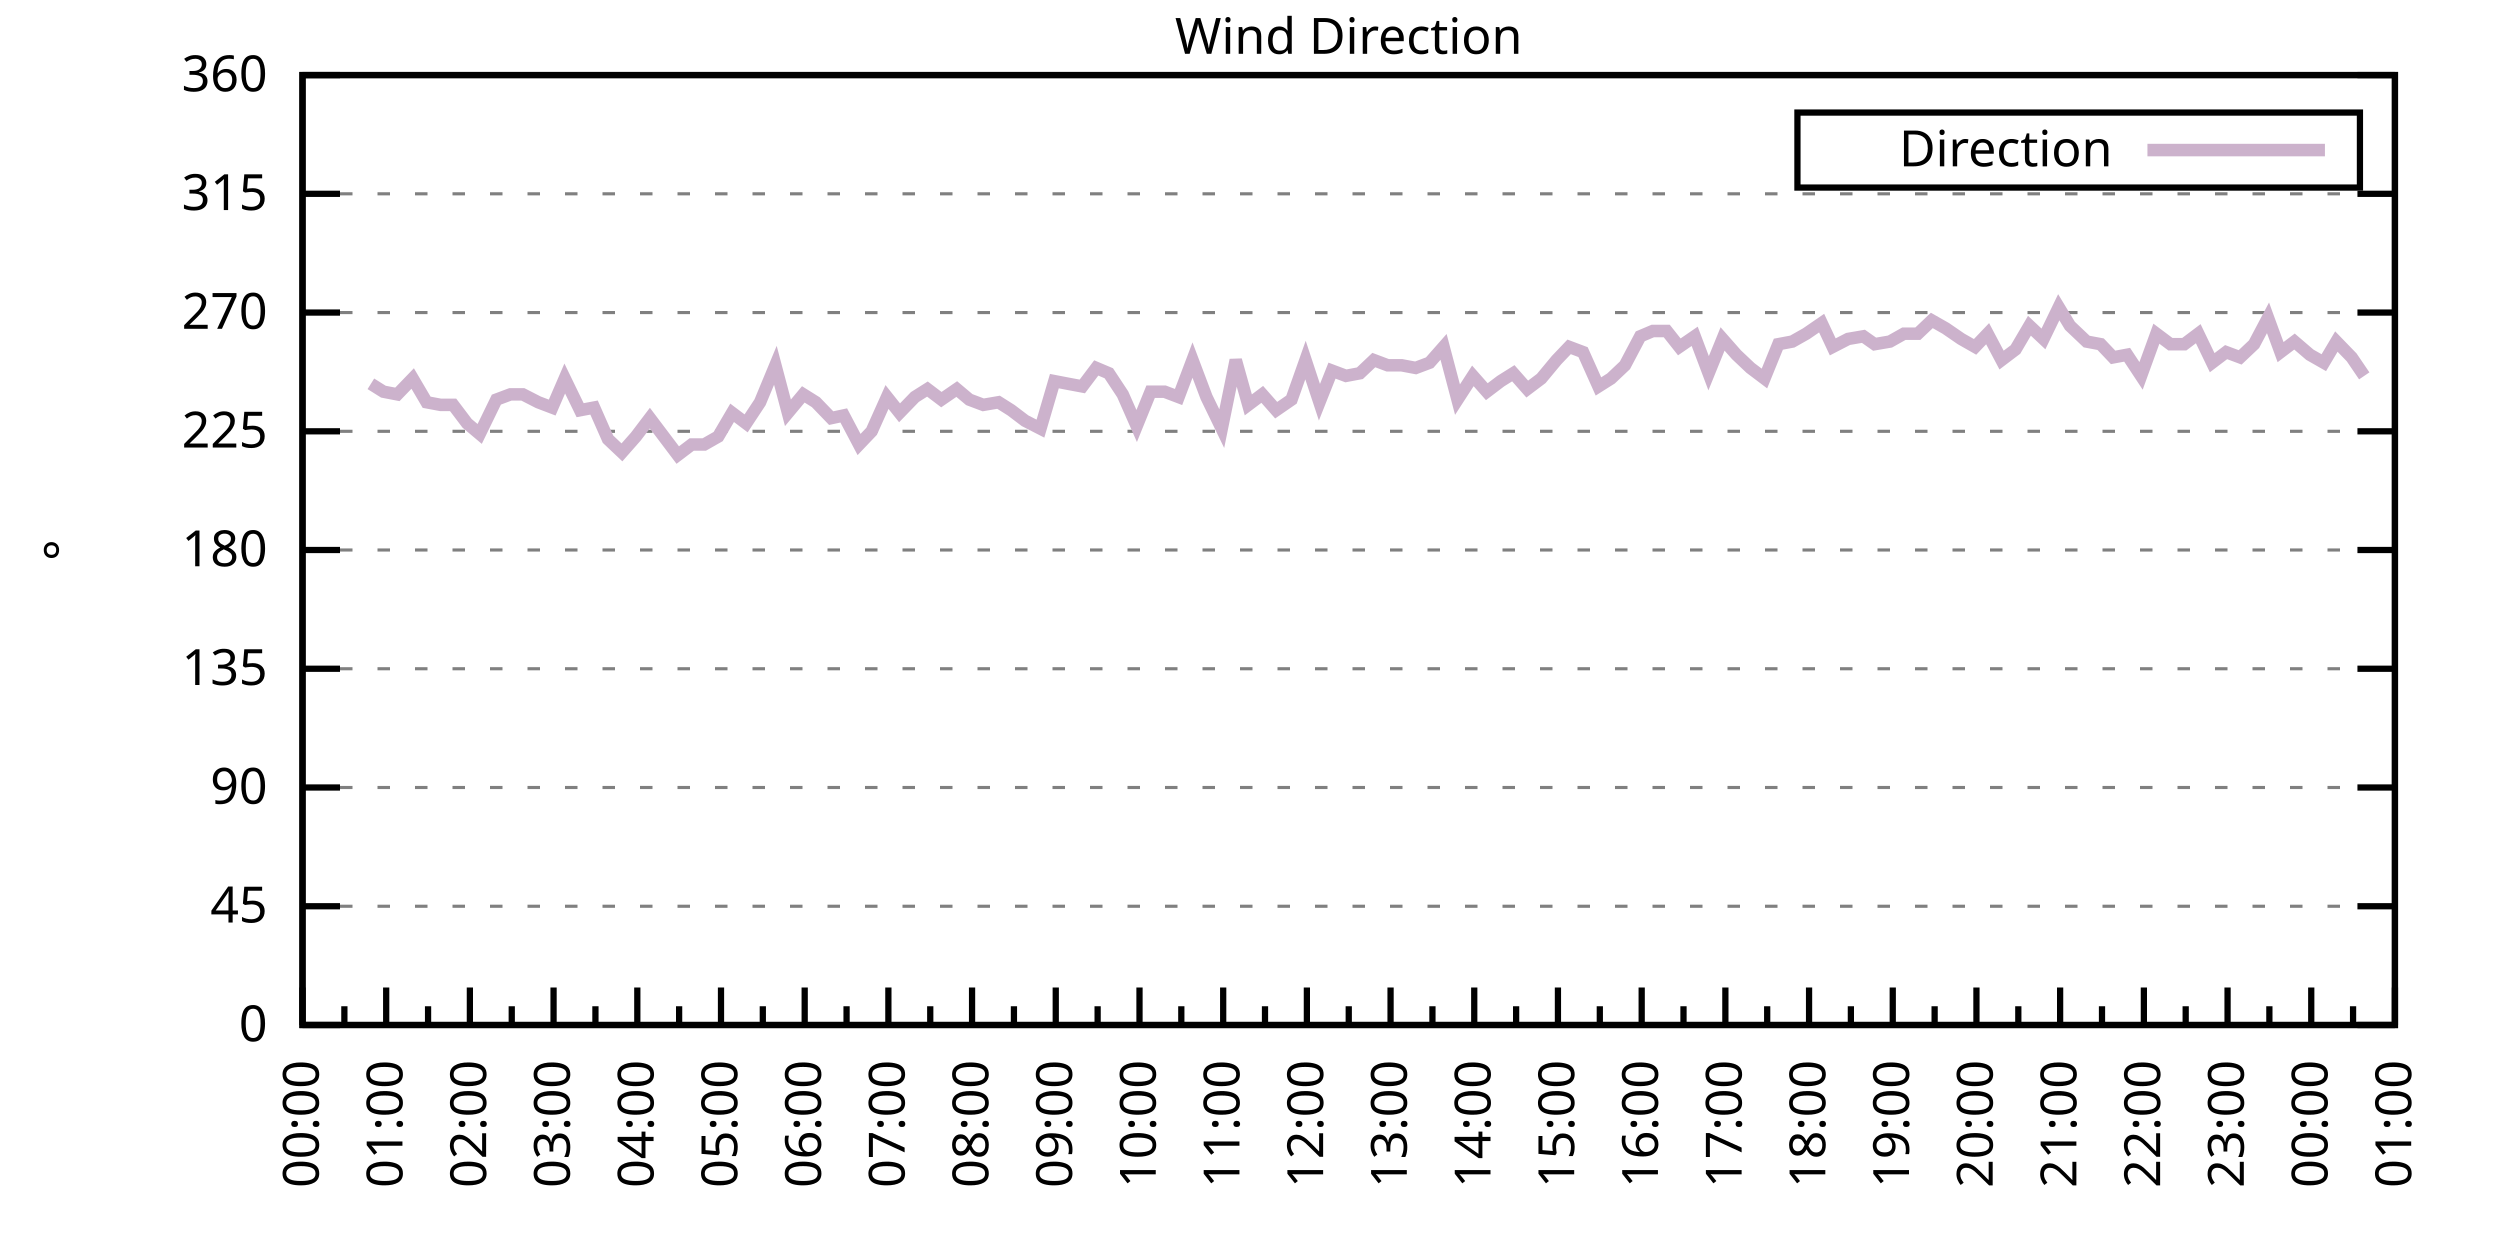
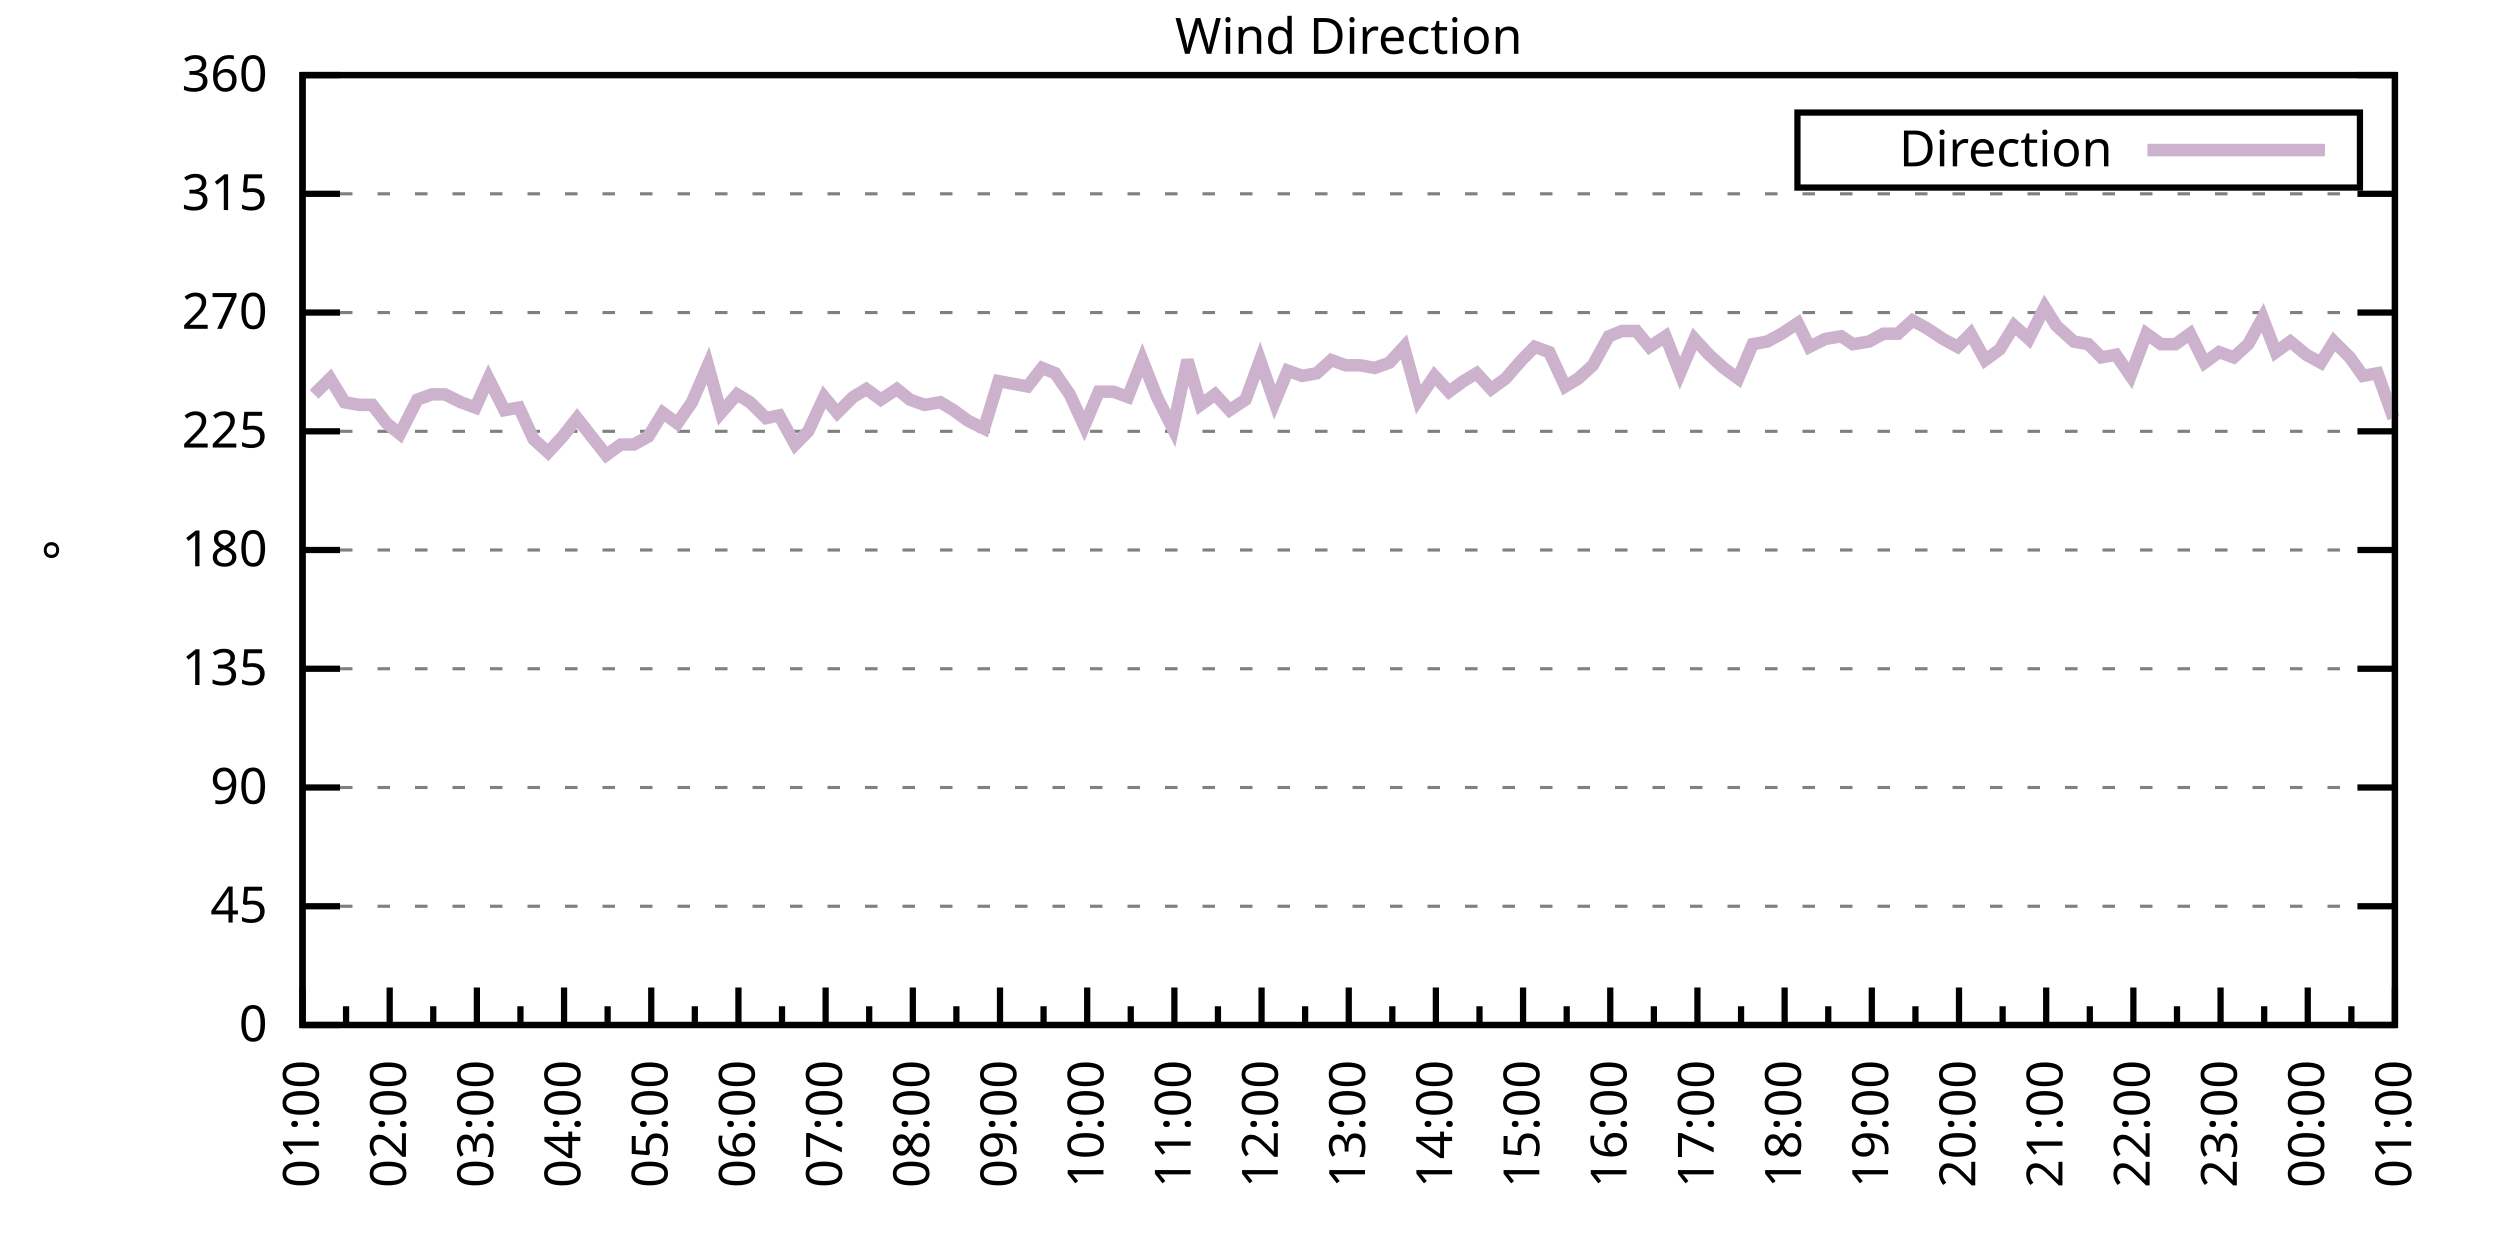
<svg xmlns="http://www.w3.org/2000/svg" xmlns:xlink="http://www.w3.org/1999/xlink" width="400" height="200" viewBox="0 0 400 200">
  <g id="gnuplot_canvas">
    <rect x="0" y="0" width="400" height="200" fill="none" />
    <defs>
      <circle id="gpDot" r="0.5" stroke-width="0.5" stroke="currentColor" />
      <path id="gpPt0" stroke-width="0.333" stroke="currentColor" d="M-1,0 h2 M0,-1 v2" />
      <path id="gpPt1" stroke-width="0.333" stroke="currentColor" d="M-1,-1 L1,1 M1,-1 L-1,1" />
      <path id="gpPt2" stroke-width="0.333" stroke="currentColor" d="M-1,0 L1,0 M0,-1 L0,1 M-1,-1 L1,1 M-1,1 L1,-1" />
      <rect id="gpPt3" stroke-width="0.333" stroke="currentColor" x="-1" y="-1" width="2" height="2" />
      <rect id="gpPt4" stroke-width="0.333" stroke="currentColor" fill="currentColor" x="-1" y="-1" width="2" height="2" />
      <circle id="gpPt5" stroke-width="0.333" stroke="currentColor" cx="0" cy="0" r="1" />
      <use xlink:href="#gpPt5" id="gpPt6" fill="currentColor" stroke="none" />
      <path id="gpPt7" stroke-width="0.333" stroke="currentColor" d="M0,-1.33 L-1.33,0.67 L1.33,0.67 z" />
      <use xlink:href="#gpPt7" id="gpPt8" fill="currentColor" stroke="none" />
      <use xlink:href="#gpPt7" id="gpPt9" stroke="currentColor" transform="rotate(180)" />
      <use xlink:href="#gpPt9" id="gpPt10" fill="currentColor" stroke="none" />
      <use xlink:href="#gpPt3" id="gpPt11" stroke="currentColor" transform="rotate(45)" />
      <use xlink:href="#gpPt11" id="gpPt12" fill="currentColor" stroke="none" />
      <path id="gpPt13" stroke-width="0.333" stroke="currentColor" d="M0,1.330 L1.265,0.411 L0.782,-1.067 L-0.782,-1.076 L-1.265,0.411 z" />
      <use xlink:href="#gpPt13" id="gpPt14" fill="currentColor" stroke="none" />
      <filter id="textbox" filterUnits="objectBoundingBox" x="0" y="0" height="1" width="1">
        <feFlood flood-color="white" flood-opacity="1" result="bgnd" />
        <feComposite in="SourceGraphic" in2="bgnd" operator="atop" />
      </filter>
      <filter id="greybox" filterUnits="objectBoundingBox" x="0" y="0" height="1" width="1">
        <feFlood flood-color="lightgrey" flood-opacity="1" result="grey" />
        <feComposite in="SourceGraphic" in2="grey" operator="atop" />
      </filter>
    </defs>
    <g fill="none" color="white" stroke="currentColor" stroke-width="1.00" stroke-linecap="butt" stroke-linejoin="miter">
</g>
    <g fill="none" color="black" stroke="currentColor" stroke-width="1.00" stroke-linecap="butt" stroke-linejoin="miter">
      <g stroke="none" shape-rendering="crispEdges">
        <polygon fill="rgb(255, 255, 255)" points="48.40,164.00 383.18,164.00 383.18,12.02 48.40,12.02 " />
      </g>
    </g>
    <g fill="none" color="black" stroke="currentColor" stroke-width="1.00" stroke-linecap="butt" stroke-linejoin="miter">
</g>
    <g fill="none" color="black" stroke="black" stroke-width="0.50" stroke-linecap="butt" stroke-linejoin="miter">
</g>
    <g fill="none" color="gray" stroke="currentColor" stroke-width="0.50" stroke-linecap="butt" stroke-linejoin="miter">
      <path stroke="gray" stroke-dasharray="2,4" class="gridline" d="M48.40,164.00 L383.19,164.00  " />
    </g>
    <g fill="none" color="gray" stroke="gray" stroke-width="1.00" stroke-linecap="butt" stroke-linejoin="miter">
</g>
    <g fill="none" color="black" stroke="currentColor" stroke-width="1.00" stroke-linecap="butt" stroke-linejoin="miter">
      <path stroke="black" d="M48.40,164.00 L54.40,164.00 M383.19,164.00 L377.19,164.00  " />
      <g transform="translate(42.80,166.60)" stroke="none" fill="black" font-family="Sans" font-size="8.00" text-anchor="end">
        <text>
          <tspan font-family="Sans"> 0</tspan>
        </text>
      </g>
    </g>
    <g fill="none" color="black" stroke="currentColor" stroke-width="1.00" stroke-linecap="butt" stroke-linejoin="miter">
</g>
    <g fill="none" color="black" stroke="black" stroke-width="0.50" stroke-linecap="butt" stroke-linejoin="miter">
</g>
    <g fill="none" color="gray" stroke="currentColor" stroke-width="0.50" stroke-linecap="butt" stroke-linejoin="miter">
      <path stroke="gray" stroke-dasharray="2,4" class="gridline" d="M48.40,145.00 L383.19,145.00  " />
    </g>
    <g fill="none" color="gray" stroke="gray" stroke-width="1.00" stroke-linecap="butt" stroke-linejoin="miter">
</g>
    <g fill="none" color="black" stroke="currentColor" stroke-width="1.00" stroke-linecap="butt" stroke-linejoin="miter">
      <path stroke="black" d="M48.40,145.00 L54.40,145.00 M383.19,145.00 L377.19,145.00  " />
      <g transform="translate(42.80,147.60)" stroke="none" fill="black" font-family="Sans" font-size="8.00" text-anchor="end">
        <text>
          <tspan font-family="Sans"> 45</tspan>
        </text>
      </g>
    </g>
    <g fill="none" color="black" stroke="currentColor" stroke-width="1.00" stroke-linecap="butt" stroke-linejoin="miter">
</g>
    <g fill="none" color="black" stroke="black" stroke-width="0.50" stroke-linecap="butt" stroke-linejoin="miter">
</g>
    <g fill="none" color="gray" stroke="currentColor" stroke-width="0.50" stroke-linecap="butt" stroke-linejoin="miter">
      <path stroke="gray" stroke-dasharray="2,4" class="gridline" d="M48.40,126.00 L383.19,126.00  " />
    </g>
    <g fill="none" color="gray" stroke="gray" stroke-width="1.00" stroke-linecap="butt" stroke-linejoin="miter">
</g>
    <g fill="none" color="black" stroke="currentColor" stroke-width="1.00" stroke-linecap="butt" stroke-linejoin="miter">
      <path stroke="black" d="M48.40,126.00 L54.40,126.00 M383.19,126.00 L377.19,126.00  " />
      <g transform="translate(42.80,128.60)" stroke="none" fill="black" font-family="Sans" font-size="8.00" text-anchor="end">
        <text>
          <tspan font-family="Sans"> 90</tspan>
        </text>
      </g>
    </g>
    <g fill="none" color="black" stroke="currentColor" stroke-width="1.00" stroke-linecap="butt" stroke-linejoin="miter">
</g>
    <g fill="none" color="black" stroke="black" stroke-width="0.50" stroke-linecap="butt" stroke-linejoin="miter">
</g>
    <g fill="none" color="gray" stroke="currentColor" stroke-width="0.50" stroke-linecap="butt" stroke-linejoin="miter">
      <path stroke="gray" stroke-dasharray="2,4" class="gridline" d="M48.40,107.00 L383.19,107.00  " />
    </g>
    <g fill="none" color="gray" stroke="gray" stroke-width="1.00" stroke-linecap="butt" stroke-linejoin="miter">
</g>
    <g fill="none" color="black" stroke="currentColor" stroke-width="1.00" stroke-linecap="butt" stroke-linejoin="miter">
      <path stroke="black" d="M48.40,107.00 L54.40,107.00 M383.19,107.00 L377.19,107.00  " />
      <g transform="translate(42.80,109.60)" stroke="none" fill="black" font-family="Sans" font-size="8.00" text-anchor="end">
        <text>
          <tspan font-family="Sans"> 135</tspan>
        </text>
      </g>
    </g>
    <g fill="none" color="black" stroke="currentColor" stroke-width="1.00" stroke-linecap="butt" stroke-linejoin="miter">
</g>
    <g fill="none" color="black" stroke="black" stroke-width="0.50" stroke-linecap="butt" stroke-linejoin="miter">
</g>
    <g fill="none" color="gray" stroke="currentColor" stroke-width="0.50" stroke-linecap="butt" stroke-linejoin="miter">
      <path stroke="gray" stroke-dasharray="2,4" class="gridline" d="M48.40,88.00 L383.19,88.00  " />
    </g>
    <g fill="none" color="gray" stroke="gray" stroke-width="1.00" stroke-linecap="butt" stroke-linejoin="miter">
</g>
    <g fill="none" color="black" stroke="currentColor" stroke-width="1.00" stroke-linecap="butt" stroke-linejoin="miter">
      <path stroke="black" d="M48.40,88.00 L54.40,88.00 M383.19,88.00 L377.19,88.00  " />
      <g transform="translate(42.80,90.60)" stroke="none" fill="black" font-family="Sans" font-size="8.00" text-anchor="end">
        <text>
          <tspan font-family="Sans"> 180</tspan>
        </text>
      </g>
    </g>
    <g fill="none" color="black" stroke="currentColor" stroke-width="1.00" stroke-linecap="butt" stroke-linejoin="miter">
</g>
    <g fill="none" color="black" stroke="black" stroke-width="0.50" stroke-linecap="butt" stroke-linejoin="miter">
</g>
    <g fill="none" color="gray" stroke="currentColor" stroke-width="0.50" stroke-linecap="butt" stroke-linejoin="miter">
      <path stroke="gray" stroke-dasharray="2,4" class="gridline" d="M48.40,69.01 L383.19,69.01  " />
    </g>
    <g fill="none" color="gray" stroke="gray" stroke-width="1.00" stroke-linecap="butt" stroke-linejoin="miter">
</g>
    <g fill="none" color="black" stroke="currentColor" stroke-width="1.00" stroke-linecap="butt" stroke-linejoin="miter">
      <path stroke="black" d="M48.40,69.01 L54.40,69.01 M383.19,69.01 L377.19,69.01  " />
      <g transform="translate(42.80,71.61)" stroke="none" fill="black" font-family="Sans" font-size="8.00" text-anchor="end">
        <text>
          <tspan font-family="Sans"> 225</tspan>
        </text>
      </g>
    </g>
    <g fill="none" color="black" stroke="currentColor" stroke-width="1.00" stroke-linecap="butt" stroke-linejoin="miter">
</g>
    <g fill="none" color="black" stroke="black" stroke-width="0.50" stroke-linecap="butt" stroke-linejoin="miter">
</g>
    <g fill="none" color="gray" stroke="currentColor" stroke-width="0.50" stroke-linecap="butt" stroke-linejoin="miter">
      <path stroke="gray" stroke-dasharray="2,4" class="gridline" d="M48.40,50.01 L383.19,50.01  " />
    </g>
    <g fill="none" color="gray" stroke="gray" stroke-width="1.00" stroke-linecap="butt" stroke-linejoin="miter">
</g>
    <g fill="none" color="black" stroke="currentColor" stroke-width="1.00" stroke-linecap="butt" stroke-linejoin="miter">
      <path stroke="black" d="M48.40,50.01 L54.40,50.01 M383.19,50.01 L377.19,50.01  " />
      <g transform="translate(42.80,52.61)" stroke="none" fill="black" font-family="Sans" font-size="8.00" text-anchor="end">
        <text>
          <tspan font-family="Sans"> 270</tspan>
        </text>
      </g>
    </g>
    <g fill="none" color="black" stroke="currentColor" stroke-width="1.00" stroke-linecap="butt" stroke-linejoin="miter">
</g>
    <g fill="none" color="black" stroke="black" stroke-width="0.50" stroke-linecap="butt" stroke-linejoin="miter">
</g>
    <g fill="none" color="gray" stroke="currentColor" stroke-width="0.50" stroke-linecap="butt" stroke-linejoin="miter">
      <path stroke="gray" stroke-dasharray="2,4" class="gridline" d="M48.40,31.01 L383.19,31.01  " />
    </g>
    <g fill="none" color="gray" stroke="gray" stroke-width="1.00" stroke-linecap="butt" stroke-linejoin="miter">
</g>
    <g fill="none" color="black" stroke="currentColor" stroke-width="1.00" stroke-linecap="butt" stroke-linejoin="miter">
      <path stroke="black" d="M48.40,31.01 L54.40,31.01 M383.19,31.01 L377.19,31.01  " />
      <g transform="translate(42.80,33.61)" stroke="none" fill="black" font-family="Sans" font-size="8.00" text-anchor="end">
        <text>
          <tspan font-family="Sans"> 315</tspan>
        </text>
      </g>
    </g>
    <g fill="none" color="black" stroke="currentColor" stroke-width="1.00" stroke-linecap="butt" stroke-linejoin="miter">
</g>
    <g fill="none" color="black" stroke="black" stroke-width="0.50" stroke-linecap="butt" stroke-linejoin="miter">
</g>
    <g fill="none" color="gray" stroke="currentColor" stroke-width="0.50" stroke-linecap="butt" stroke-linejoin="miter">
      <path stroke="gray" stroke-dasharray="2,4" class="gridline" d="M48.40,12.01 L383.19,12.01  " />
    </g>
    <g fill="none" color="gray" stroke="gray" stroke-width="1.00" stroke-linecap="butt" stroke-linejoin="miter">
</g>
    <g fill="none" color="black" stroke="currentColor" stroke-width="1.00" stroke-linecap="butt" stroke-linejoin="miter">
      <path stroke="black" d="M48.40,12.01 L54.40,12.01 M383.19,12.01 L377.19,12.01  " />
      <g transform="translate(42.80,14.61)" stroke="none" fill="black" font-family="Sans" font-size="8.00" text-anchor="end">
        <text>
          <tspan font-family="Sans"> 360</tspan>
        </text>
      </g>
    </g>
    <g fill="none" color="black" stroke="currentColor" stroke-width="1.00" stroke-linecap="butt" stroke-linejoin="miter">
      <path stroke="black" d="M48.40,164.00 L48.40,158.00  " />
      <g transform="translate(51.00,169.60) rotate(270)" stroke="none" fill="black" font-family="Sans" font-size="8.00" text-anchor="end">
        <text>
+           <tspan font-family="Sans">01:00</tspan>
+         </text>
+       </g>
+     </g>
+     <g fill="none" color="black" stroke="currentColor" stroke-width="1.00" stroke-linecap="butt" stroke-linejoin="miter">
+       <path stroke="black" d="M55.37,164.00 L55.37,161.00 M62.35,164.00 L62.35,158.00  " />
+       <g transform="translate(64.95,169.60) rotate(270)" stroke="none" fill="black" font-family="Sans" font-size="8.00" text-anchor="end">
+         <text>
+           <tspan font-family="Sans">02:00</tspan>
+         </text>
+       </g>
+     </g>
+     <g fill="none" color="black" stroke="currentColor" stroke-width="1.00" stroke-linecap="butt" stroke-linejoin="miter">
+       <path stroke="black" d="M69.32,164.00 L69.32,161.00 M76.30,164.00 L76.30,158.00  " />
+       <g transform="translate(78.90,169.60) rotate(270)" stroke="none" fill="black" font-family="Sans" font-size="8.00" text-anchor="end">
+         <text>
+           <tspan font-family="Sans">03:00</tspan>
+         </text>
+       </g>
+     </g>
+     <g fill="none" color="black" stroke="currentColor" stroke-width="1.00" stroke-linecap="butt" stroke-linejoin="miter">
+       <path stroke="black" d="M83.27,164.00 L83.27,161.00 M90.25,164.00 L90.25,158.00  " />
+       <g transform="translate(92.85,169.60) rotate(270)" stroke="none" fill="black" font-family="Sans" font-size="8.00" text-anchor="end">
+         <text>
+           <tspan font-family="Sans">04:00</tspan>
+         </text>
+       </g>
+     </g>
+     <g fill="none" color="black" stroke="currentColor" stroke-width="1.00" stroke-linecap="butt" stroke-linejoin="miter">
+       <path stroke="black" d="M97.22,164.00 L97.22,161.00 M104.20,164.00 L104.20,158.00  " />
+       <g transform="translate(106.80,169.60) rotate(270)" stroke="none" fill="black" font-family="Sans" font-size="8.00" text-anchor="end">
+         <text>
+           <tspan font-family="Sans">05:00</tspan>
+         </text>
+       </g>
+     </g>
+     <g fill="none" color="black" stroke="currentColor" stroke-width="1.00" stroke-linecap="butt" stroke-linejoin="miter">
+       <path stroke="black" d="M111.17,164.00 L111.17,161.00 M118.15,164.00 L118.15,158.00  " />
+       <g transform="translate(120.75,169.60) rotate(270)" stroke="none" fill="black" font-family="Sans" font-size="8.00" text-anchor="end">
+         <text>
+           <tspan font-family="Sans">06:00</tspan>
+         </text>
+       </g>
+     </g>
+     <g fill="none" color="black" stroke="currentColor" stroke-width="1.00" stroke-linecap="butt" stroke-linejoin="miter">
+       <path stroke="black" d="M125.12,164.00 L125.12,161.00 M132.10,164.00 L132.10,158.00  " />
+       <g transform="translate(134.70,169.60) rotate(270)" stroke="none" fill="black" font-family="Sans" font-size="8.00" text-anchor="end">
+         <text>
+           <tspan font-family="Sans">07:00</tspan>
+         </text>
+       </g>
+     </g>
+     <g fill="none" color="black" stroke="currentColor" stroke-width="1.00" stroke-linecap="butt" stroke-linejoin="miter">
+       <path stroke="black" d="M139.07,164.00 L139.07,161.00 M146.05,164.00 L146.05,158.00  " />
+       <g transform="translate(148.65,169.60) rotate(270)" stroke="none" fill="black" font-family="Sans" font-size="8.00" text-anchor="end">
+         <text>
+           <tspan font-family="Sans">08:00</tspan>
+         </text>
+       </g>
+     </g>
+     <g fill="none" color="black" stroke="currentColor" stroke-width="1.00" stroke-linecap="butt" stroke-linejoin="miter">
+       <path stroke="black" d="M153.02,164.00 L153.02,161.00 M160.00,164.00 L160.00,158.00  " />
+       <g transform="translate(162.60,169.60) rotate(270)" stroke="none" fill="black" font-family="Sans" font-size="8.00" text-anchor="end">
+         <text>
+           <tspan font-family="Sans">09:00</tspan>
+         </text>
+       </g>
+     </g>
+     <g fill="none" color="black" stroke="currentColor" stroke-width="1.00" stroke-linecap="butt" stroke-linejoin="miter">
+       <path stroke="black" d="M166.97,164.00 L166.97,161.00 M173.95,164.00 L173.95,158.00  " />
+       <g transform="translate(176.55,169.60) rotate(270)" stroke="none" fill="black" font-family="Sans" font-size="8.00" text-anchor="end">
+         <text>
+           <tspan font-family="Sans">10:00</tspan>
+         </text>
+       </g>
+     </g>
+     <g fill="none" color="black" stroke="currentColor" stroke-width="1.00" stroke-linecap="butt" stroke-linejoin="miter">
+       <path stroke="black" d="M180.92,164.00 L180.92,161.00 M187.90,164.00 L187.90,158.00  " />
+       <g transform="translate(190.50,169.60) rotate(270)" stroke="none" fill="black" font-family="Sans" font-size="8.00" text-anchor="end">
+         <text>
+           <tspan font-family="Sans">11:00</tspan>
+         </text>
+       </g>
+     </g>
+     <g fill="none" color="black" stroke="currentColor" stroke-width="1.00" stroke-linecap="butt" stroke-linejoin="miter">
+       <path stroke="black" d="M194.87,164.00 L194.87,161.00 M201.85,164.00 L201.85,158.00  " />
+       <g transform="translate(204.45,169.60) rotate(270)" stroke="none" fill="black" font-family="Sans" font-size="8.00" text-anchor="end">
+         <text>
+           <tspan font-family="Sans">12:00</tspan>
+         </text>
+       </g>
+     </g>
+     <g fill="none" color="black" stroke="currentColor" stroke-width="1.00" stroke-linecap="butt" stroke-linejoin="miter">
+       <path stroke="black" d="M208.82,164.00 L208.82,161.00 M215.80,164.00 L215.80,158.00  " />
+       <g transform="translate(218.40,169.60) rotate(270)" stroke="none" fill="black" font-family="Sans" font-size="8.00" text-anchor="end">
+         <text>
+           <tspan font-family="Sans">13:00</tspan>
+         </text>
+       </g>
+     </g>
+     <g fill="none" color="black" stroke="currentColor" stroke-width="1.00" stroke-linecap="butt" stroke-linejoin="miter">
+       <path stroke="black" d="M222.77,164.00 L222.77,161.00 M229.74,164.00 L229.74,158.00  " />
+       <g transform="translate(232.34,169.60) rotate(270)" stroke="none" fill="black" font-family="Sans" font-size="8.00" text-anchor="end">
+         <text>
+           <tspan font-family="Sans">14:00</tspan>
+         </text>
+       </g>
+     </g>
+     <g fill="none" color="black" stroke="currentColor" stroke-width="1.00" stroke-linecap="butt" stroke-linejoin="miter">
+       <path stroke="black" d="M236.72,164.00 L236.72,161.00 M243.69,164.00 L243.69,158.00  " />
+       <g transform="translate(246.29,169.60) rotate(270)" stroke="none" fill="black" font-family="Sans" font-size="8.00" text-anchor="end">
+         <text>
+           <tspan font-family="Sans">15:00</tspan>
+         </text>
+       </g>
+     </g>
+     <g fill="none" color="black" stroke="currentColor" stroke-width="1.00" stroke-linecap="butt" stroke-linejoin="miter">
+       <path stroke="black" d="M250.67,164.00 L250.67,161.00 M257.64,164.00 L257.64,158.00  " />
+       <g transform="translate(260.24,169.60) rotate(270)" stroke="none" fill="black" font-family="Sans" font-size="8.00" text-anchor="end">
+         <text>
+           <tspan font-family="Sans">16:00</tspan>
+         </text>
+       </g>
+     </g>
+     <g fill="none" color="black" stroke="currentColor" stroke-width="1.00" stroke-linecap="butt" stroke-linejoin="miter">
+       <path stroke="black" d="M264.62,164.00 L264.62,161.00 M271.59,164.00 L271.59,158.00  " />
+       <g transform="translate(274.19,169.60) rotate(270)" stroke="none" fill="black" font-family="Sans" font-size="8.00" text-anchor="end">
+         <text>
+           <tspan font-family="Sans">17:00</tspan>
+         </text>
+       </g>
+     </g>
+     <g fill="none" color="black" stroke="currentColor" stroke-width="1.00" stroke-linecap="butt" stroke-linejoin="miter">
+       <path stroke="black" d="M278.57,164.00 L278.57,161.00 M285.54,164.00 L285.54,158.00  " />
+       <g transform="translate(288.14,169.60) rotate(270)" stroke="none" fill="black" font-family="Sans" font-size="8.00" text-anchor="end">
+         <text>
+           <tspan font-family="Sans">18:00</tspan>
+         </text>
+       </g>
+     </g>
+     <g fill="none" color="black" stroke="currentColor" stroke-width="1.00" stroke-linecap="butt" stroke-linejoin="miter">
+       <path stroke="black" d="M292.52,164.00 L292.52,161.00 M299.49,164.00 L299.49,158.00  " />
+       <g transform="translate(302.09,169.60) rotate(270)" stroke="none" fill="black" font-family="Sans" font-size="8.00" text-anchor="end">
+         <text>
+           <tspan font-family="Sans">19:00</tspan>
+         </text>
+       </g>
+     </g>
+     <g fill="none" color="black" stroke="currentColor" stroke-width="1.00" stroke-linecap="butt" stroke-linejoin="miter">
+       <path stroke="black" d="M306.47,164.00 L306.47,161.00 M313.44,164.00 L313.44,158.00  " />
+       <g transform="translate(316.04,169.60) rotate(270)" stroke="none" fill="black" font-family="Sans" font-size="8.00" text-anchor="end">
+         <text>
+           <tspan font-family="Sans">20:00</tspan>
+         </text>
+       </g>
+     </g>
+     <g fill="none" color="black" stroke="currentColor" stroke-width="1.00" stroke-linecap="butt" stroke-linejoin="miter">
+       <path stroke="black" d="M320.42,164.00 L320.42,161.00 M327.39,164.00 L327.39,158.00  " />
+       <g transform="translate(329.99,169.60) rotate(270)" stroke="none" fill="black" font-family="Sans" font-size="8.00" text-anchor="end">
+         <text>
+           <tspan font-family="Sans">21:00</tspan>
+         </text>
+       </g>
+     </g>
+     <g fill="none" color="black" stroke="currentColor" stroke-width="1.00" stroke-linecap="butt" stroke-linejoin="miter">
+       <path stroke="black" d="M334.37,164.00 L334.37,161.00 M341.34,164.00 L341.34,158.00  " />
+       <g transform="translate(343.94,169.60) rotate(270)" stroke="none" fill="black" font-family="Sans" font-size="8.00" text-anchor="end">
+         <text>
+           <tspan font-family="Sans">22:00</tspan>
+         </text>
+       </g>
+     </g>
+     <g fill="none" color="black" stroke="currentColor" stroke-width="1.00" stroke-linecap="butt" stroke-linejoin="miter">
+       <path stroke="black" d="M348.32,164.00 L348.32,161.00 M355.29,164.00 L355.29,158.00  " />
+       <g transform="translate(357.89,169.60) rotate(270)" stroke="none" fill="black" font-family="Sans" font-size="8.00" text-anchor="end">
+         <text>
+           <tspan font-family="Sans">23:00</tspan>
+         </text>
+       </g>
+     </g>
+     <g fill="none" color="black" stroke="currentColor" stroke-width="1.00" stroke-linecap="butt" stroke-linejoin="miter">
+       <path stroke="black" d="M362.27,164.00 L362.27,161.00 M369.24,164.00 L369.24,158.00  " />
+       <g transform="translate(371.84,169.60) rotate(270)" stroke="none" fill="black" font-family="Sans" font-size="8.00" text-anchor="end">
+         <text>
          <tspan font-family="Sans">00:00</tspan>
        </text>
      </g>
    </g>
    <g fill="none" color="black" stroke="currentColor" stroke-width="1.00" stroke-linecap="butt" stroke-linejoin="miter">
-       <path stroke="black" d="M55.10,164.00 L55.10,161.00 M61.79,164.00 L61.79,158.00  " />
-       <g transform="translate(64.39,169.60) rotate(270)" stroke="none" fill="black" font-family="Sans" font-size="8.00" text-anchor="end">
-         <text>
-           <tspan font-family="Sans">01:00</tspan>
-         </text>
-       </g>
-     </g>
-     <g fill="none" color="black" stroke="currentColor" stroke-width="1.00" stroke-linecap="butt" stroke-linejoin="miter">
-       <path stroke="black" d="M68.49,164.00 L68.49,161.00 M75.18,164.00 L75.18,158.00  " />
-       <g transform="translate(77.78,169.60) rotate(270)" stroke="none" fill="black" font-family="Sans" font-size="8.00" text-anchor="end">
-         <text>
-           <tspan font-family="Sans">02:00</tspan>
-         </text>
-       </g>
-     </g>
-     <g fill="none" color="black" stroke="currentColor" stroke-width="1.00" stroke-linecap="butt" stroke-linejoin="miter">
-       <path stroke="black" d="M81.88,164.00 L81.88,161.00 M88.57,164.00 L88.57,158.00  " />
-       <g transform="translate(91.17,169.60) rotate(270)" stroke="none" fill="black" font-family="Sans" font-size="8.00" text-anchor="end">
-         <text>
-           <tspan font-family="Sans">03:00</tspan>
-         </text>
-       </g>
-     </g>
-     <g fill="none" color="black" stroke="currentColor" stroke-width="1.00" stroke-linecap="butt" stroke-linejoin="miter">
-       <path stroke="black" d="M95.27,164.00 L95.27,161.00 M101.97,164.00 L101.97,158.00  " />
-       <g transform="translate(104.57,169.60) rotate(270)" stroke="none" fill="black" font-family="Sans" font-size="8.00" text-anchor="end">
-         <text>
-           <tspan font-family="Sans">04:00</tspan>
-         </text>
-       </g>
-     </g>
-     <g fill="none" color="black" stroke="currentColor" stroke-width="1.00" stroke-linecap="butt" stroke-linejoin="miter">
-       <path stroke="black" d="M108.66,164.00 L108.66,161.00 M115.36,164.00 L115.36,158.00  " />
-       <g transform="translate(117.96,169.60) rotate(270)" stroke="none" fill="black" font-family="Sans" font-size="8.00" text-anchor="end">
-         <text>
-           <tspan font-family="Sans">05:00</tspan>
-         </text>
-       </g>
-     </g>
-     <g fill="none" color="black" stroke="currentColor" stroke-width="1.00" stroke-linecap="butt" stroke-linejoin="miter">
-       <path stroke="black" d="M122.05,164.00 L122.05,161.00 M128.75,164.00 L128.75,158.00  " />
-       <g transform="translate(131.35,169.60) rotate(270)" stroke="none" fill="black" font-family="Sans" font-size="8.00" text-anchor="end">
-         <text>
-           <tspan font-family="Sans">06:00</tspan>
-         </text>
-       </g>
-     </g>
-     <g fill="none" color="black" stroke="currentColor" stroke-width="1.00" stroke-linecap="butt" stroke-linejoin="miter">
-       <path stroke="black" d="M135.45,164.00 L135.45,161.00 M142.14,164.00 L142.14,158.00  " />
-       <g transform="translate(144.74,169.60) rotate(270)" stroke="none" fill="black" font-family="Sans" font-size="8.00" text-anchor="end">
-         <text>
-           <tspan font-family="Sans">07:00</tspan>
-         </text>
-       </g>
-     </g>
-     <g fill="none" color="black" stroke="currentColor" stroke-width="1.00" stroke-linecap="butt" stroke-linejoin="miter">
-       <path stroke="black" d="M148.84,164.00 L148.84,161.00 M155.53,164.00 L155.53,158.00  " />
-       <g transform="translate(158.13,169.60) rotate(270)" stroke="none" fill="black" font-family="Sans" font-size="8.00" text-anchor="end">
-         <text>
-           <tspan font-family="Sans">08:00</tspan>
-         </text>
-       </g>
-     </g>
-     <g fill="none" color="black" stroke="currentColor" stroke-width="1.00" stroke-linecap="butt" stroke-linejoin="miter">
-       <path stroke="black" d="M162.23,164.00 L162.23,161.00 M168.92,164.00 L168.92,158.00  " />
-       <g transform="translate(171.52,169.60) rotate(270)" stroke="none" fill="black" font-family="Sans" font-size="8.00" text-anchor="end">
-         <text>
-           <tspan font-family="Sans">09:00</tspan>
-         </text>
-       </g>
-     </g>
-     <g fill="none" color="black" stroke="currentColor" stroke-width="1.00" stroke-linecap="butt" stroke-linejoin="miter">
-       <path stroke="black" d="M175.62,164.00 L175.62,161.00 M182.32,164.00 L182.32,158.00  " />
-       <g transform="translate(184.92,169.60) rotate(270)" stroke="none" fill="black" font-family="Sans" font-size="8.00" text-anchor="end">
-         <text>
-           <tspan font-family="Sans">10:00</tspan>
-         </text>
-       </g>
-     </g>
-     <g fill="none" color="black" stroke="currentColor" stroke-width="1.00" stroke-linecap="butt" stroke-linejoin="miter">
-       <path stroke="black" d="M189.01,164.00 L189.01,161.00 M195.71,164.00 L195.71,158.00  " />
-       <g transform="translate(198.31,169.60) rotate(270)" stroke="none" fill="black" font-family="Sans" font-size="8.00" text-anchor="end">
-         <text>
-           <tspan font-family="Sans">11:00</tspan>
-         </text>
-       </g>
-     </g>
-     <g fill="none" color="black" stroke="currentColor" stroke-width="1.00" stroke-linecap="butt" stroke-linejoin="miter">
-       <path stroke="black" d="M202.40,164.00 L202.40,161.00 M209.10,164.00 L209.10,158.00  " />
-       <g transform="translate(211.70,169.60) rotate(270)" stroke="none" fill="black" font-family="Sans" font-size="8.00" text-anchor="end">
-         <text>
-           <tspan font-family="Sans">12:00</tspan>
-         </text>
-       </g>
-     </g>
-     <g fill="none" color="black" stroke="currentColor" stroke-width="1.00" stroke-linecap="butt" stroke-linejoin="miter">
-       <path stroke="black" d="M215.80,164.00 L215.80,161.00 M222.49,164.00 L222.49,158.00  " />
-       <g transform="translate(225.09,169.60) rotate(270)" stroke="none" fill="black" font-family="Sans" font-size="8.00" text-anchor="end">
-         <text>
-           <tspan font-family="Sans">13:00</tspan>
-         </text>
-       </g>
-     </g>
-     <g fill="none" color="black" stroke="currentColor" stroke-width="1.00" stroke-linecap="butt" stroke-linejoin="miter">
-       <path stroke="black" d="M229.19,164.00 L229.19,161.00 M235.88,164.00 L235.88,158.00  " />
-       <g transform="translate(238.48,169.60) rotate(270)" stroke="none" fill="black" font-family="Sans" font-size="8.00" text-anchor="end">
-         <text>
-           <tspan font-family="Sans">14:00</tspan>
-         </text>
-       </g>
-     </g>
-     <g fill="none" color="black" stroke="currentColor" stroke-width="1.00" stroke-linecap="butt" stroke-linejoin="miter">
-       <path stroke="black" d="M242.58,164.00 L242.58,161.00 M249.27,164.00 L249.27,158.00  " />
-       <g transform="translate(251.87,169.60) rotate(270)" stroke="none" fill="black" font-family="Sans" font-size="8.00" text-anchor="end">
-         <text>
-           <tspan font-family="Sans">15:00</tspan>
-         </text>
-       </g>
-     </g>
-     <g fill="none" color="black" stroke="currentColor" stroke-width="1.00" stroke-linecap="butt" stroke-linejoin="miter">
-       <path stroke="black" d="M255.97,164.00 L255.97,161.00 M262.67,164.00 L262.67,158.00  " />
-       <g transform="translate(265.27,169.60) rotate(270)" stroke="none" fill="black" font-family="Sans" font-size="8.00" text-anchor="end">
-         <text>
-           <tspan font-family="Sans">16:00</tspan>
-         </text>
-       </g>
-     </g>
-     <g fill="none" color="black" stroke="currentColor" stroke-width="1.00" stroke-linecap="butt" stroke-linejoin="miter">
-       <path stroke="black" d="M269.36,164.00 L269.36,161.00 M276.06,164.00 L276.06,158.00  " />
-       <g transform="translate(278.66,169.60) rotate(270)" stroke="none" fill="black" font-family="Sans" font-size="8.00" text-anchor="end">
-         <text>
-           <tspan font-family="Sans">17:00</tspan>
-         </text>
-       </g>
-     </g>
-     <g fill="none" color="black" stroke="currentColor" stroke-width="1.00" stroke-linecap="butt" stroke-linejoin="miter">
-       <path stroke="black" d="M282.75,164.00 L282.75,161.00 M289.45,164.00 L289.45,158.00  " />
-       <g transform="translate(292.05,169.60) rotate(270)" stroke="none" fill="black" font-family="Sans" font-size="8.00" text-anchor="end">
-         <text>
-           <tspan font-family="Sans">18:00</tspan>
-         </text>
-       </g>
-     </g>
-     <g fill="none" color="black" stroke="currentColor" stroke-width="1.00" stroke-linecap="butt" stroke-linejoin="miter">
-       <path stroke="black" d="M296.14,164.00 L296.14,161.00 M302.84,164.00 L302.84,158.00  " />
-       <g transform="translate(305.44,169.60) rotate(270)" stroke="none" fill="black" font-family="Sans" font-size="8.00" text-anchor="end">
-         <text>
-           <tspan font-family="Sans">19:00</tspan>
-         </text>
-       </g>
-     </g>
-     <g fill="none" color="black" stroke="currentColor" stroke-width="1.00" stroke-linecap="butt" stroke-linejoin="miter">
-       <path stroke="black" d="M309.54,164.00 L309.54,161.00 M316.23,164.00 L316.23,158.00  " />
-       <g transform="translate(318.83,169.60) rotate(270)" stroke="none" fill="black" font-family="Sans" font-size="8.00" text-anchor="end">
-         <text>
-           <tspan font-family="Sans">20:00</tspan>
-         </text>
-       </g>
-     </g>
-     <g fill="none" color="black" stroke="currentColor" stroke-width="1.00" stroke-linecap="butt" stroke-linejoin="miter">
-       <path stroke="black" d="M322.93,164.00 L322.93,161.00 M329.62,164.00 L329.62,158.00  " />
-       <g transform="translate(332.22,169.60) rotate(270)" stroke="none" fill="black" font-family="Sans" font-size="8.00" text-anchor="end">
-         <text>
-           <tspan font-family="Sans">21:00</tspan>
-         </text>
-       </g>
-     </g>
-     <g fill="none" color="black" stroke="currentColor" stroke-width="1.00" stroke-linecap="butt" stroke-linejoin="miter">
-       <path stroke="black" d="M336.32,164.00 L336.32,161.00 M343.02,164.00 L343.02,158.00  " />
-       <g transform="translate(345.62,169.60) rotate(270)" stroke="none" fill="black" font-family="Sans" font-size="8.00" text-anchor="end">
-         <text>
-           <tspan font-family="Sans">22:00</tspan>
-         </text>
-       </g>
-     </g>
-     <g fill="none" color="black" stroke="currentColor" stroke-width="1.00" stroke-linecap="butt" stroke-linejoin="miter">
-       <path stroke="black" d="M349.71,164.00 L349.71,161.00 M356.41,164.00 L356.41,158.00  " />
-       <g transform="translate(359.01,169.60) rotate(270)" stroke="none" fill="black" font-family="Sans" font-size="8.00" text-anchor="end">
-         <text>
-           <tspan font-family="Sans">23:00</tspan>
-         </text>
-       </g>
-     </g>
-     <g fill="none" color="black" stroke="currentColor" stroke-width="1.00" stroke-linecap="butt" stroke-linejoin="miter">
-       <path stroke="black" d="M363.10,164.00 L363.10,161.00 M369.80,164.00 L369.80,158.00  " />
-       <g transform="translate(372.40,169.60) rotate(270)" stroke="none" fill="black" font-family="Sans" font-size="8.00" text-anchor="end">
-         <text>
-           <tspan font-family="Sans">00:00</tspan>
-         </text>
-       </g>
-     </g>
-     <g fill="none" color="black" stroke="currentColor" stroke-width="1.00" stroke-linecap="butt" stroke-linejoin="miter">
-       <path stroke="black" d="M376.49,164.00 L376.49,161.00 M383.19,164.00 L383.19,158.00  " />
+       <path stroke="black" d="M376.22,164.00 L376.22,161.00 M383.19,164.00 L383.19,158.00  " />
      <g transform="translate(385.79,169.60) rotate(270)" stroke="none" fill="black" font-family="Sans" font-size="8.00" text-anchor="end">
        <text>
          <tspan font-family="Sans">01:00</tspan>
        </text>
      </g>
    </g>
    <g fill="none" color="black" stroke="currentColor" stroke-width="1.00" stroke-linecap="butt" stroke-linejoin="miter">
</g>
    <g fill="none" color="black" stroke="currentColor" stroke-width="1.00" stroke-linecap="butt" stroke-linejoin="miter">
      <path stroke="black" d="M48.40,12.01 L48.40,164.00 L383.19,164.00 L383.19,12.01 L48.40,12.01 Z  " />
    </g>
    <g fill="none" color="black" stroke="currentColor" stroke-width="1.00" stroke-linecap="butt" stroke-linejoin="miter">
      <g transform="translate(12.80,88.01) rotate(270)" stroke="none" fill="black" font-family="Sans" font-size="8.00" text-anchor="middle">
        <text>
          <tspan font-family="Sans">°</tspan>
        </text>
      </g>
    </g>
    <g fill="none" color="black" stroke="currentColor" stroke-width="1.00" stroke-linecap="butt" stroke-linejoin="miter">
</g>
    <g fill="none" color="black" stroke="currentColor" stroke-width="1.00" stroke-linecap="butt" stroke-linejoin="miter">
      <path stroke="black" d="M287.59,30.01 L287.59,18.01 L377.59,18.01 L377.59,30.01 L287.59,30.01 Z  " />
    </g>
    <g id="Wind_direction_plot_1">
      <g fill="none" color="white" stroke="black" stroke-width="2.00" stroke-linecap="butt" stroke-linejoin="miter">
</g>
      <g fill="none" color="black" stroke="currentColor" stroke-width="2.00" stroke-linecap="butt" stroke-linejoin="miter">
        <g transform="translate(337.99,26.61)" stroke="none" fill="black" font-family="Sans" font-size="8.00" text-anchor="end">
          <text>
            <tspan font-family="Sans">Direction</tspan>
          </text>
        </g>
      </g>
      <g fill="none" color="black" stroke="currentColor" stroke-width="2.00" stroke-linecap="butt" stroke-linejoin="miter">
-         <path stroke="rgb(204, 178, 204)" d="M343.59,24.01 L371.99,24.01 M59.34,61.41 L61.35,62.67 L63.58,63.10 L66.03,60.56 L68.26,64.36 L70.50,64.78   L72.50,64.78 L74.74,67.74 L76.75,69.43 L79.42,63.94 L81.66,63.10 L83.66,63.10 L86.12,64.36 L88.35,65.21   L90.36,60.56 L92.82,65.63 L95.05,65.21 L97.28,70.27 L99.51,72.38 L101.74,69.85 L103.98,66.90 L108.44,72.81   L110.67,71.12 L112.68,71.12 L114.91,69.85 L117.14,66.05 L119.38,67.74 L121.61,64.36 L124.06,58.45 L126.07,66.05   L128.53,63.10 L130.54,64.36 L132.99,66.90 L135.00,66.47 L137.45,71.12 L139.46,69.01 L141.92,63.52 L143.93,66.05   L146.38,63.52 L148.39,62.25 L150.62,63.94 L153.08,62.25 L155.09,63.94 L157.32,64.78 L159.77,64.36 L161.78,65.63   L164.01,67.32 L166.47,68.58 L168.70,60.98 L170.93,61.41 L173.17,61.83 L175.40,58.87 L177.41,59.72 L179.64,63.10   L181.87,68.16 L184.10,62.67 L186.33,62.67 L188.57,63.52 L190.80,57.61 L193.03,63.52 L195.48,68.58 L197.72,57.61   L199.73,64.78 L201.96,63.10 L204.19,65.63 L206.64,63.94 L208.88,57.61 L211.11,64.36 L213.12,59.30 L215.35,60.14   L217.58,59.72 L219.81,57.61 L222.04,58.45 L224.28,58.45 L226.51,58.87 L228.74,58.03 L230.97,55.50 L233.20,63.94   L235.66,60.14 L237.89,62.67 L240.12,60.98 L242.13,59.72 L244.36,62.25 L246.60,60.56 L249.05,57.61 L251.06,55.50   L253.29,56.34 L255.75,61.83 L257.76,60.56 L259.99,58.45 L262.44,53.81 L264.45,52.96 L266.68,52.96 L268.69,55.50   L271.15,53.81 L273.38,59.72 L275.61,54.23 L277.84,56.76 L280.07,58.87 L282.31,60.56 L284.54,55.07 L286.77,54.65   L289.00,53.39 L291.46,51.70 L293.24,55.50 L295.70,54.23 L298.15,53.81 L299.94,55.07 L302.39,54.65 L304.63,53.39   L306.86,53.39 L309.09,51.27 L311.32,52.54 L313.78,54.23 L316.01,55.50 L318.02,53.39 L320.25,57.61 L322.48,55.92   L324.71,52.12 L326.95,54.23 L329.40,49.16 L331.19,52.12 L333.86,54.65 L336.10,55.07 L338.10,57.18 L340.34,56.76   L342.57,60.14 L345.02,53.39 L347.26,55.07 L349.49,55.07 L351.72,53.39 L353.95,58.03 L356.18,56.34 L358.42,57.18   L360.65,55.07 L362.88,50.85 L364.89,56.34 L367.12,54.65 L369.58,56.76 L371.81,58.03 L373.82,54.65 L376.27,57.18   L378.28,60.14  " />
+         <path stroke="rgb(204, 178, 204)" d="M343.59,24.01 L371.99,24.01 M50.26,63.10 L52.82,60.56 L55.14,64.36 L57.47,64.78 L59.56,64.78 L61.88,67.74   L63.98,69.43 L66.77,63.94 L69.09,63.10 L71.18,63.10 L73.74,64.36 L76.07,65.21 L78.16,60.56 L80.72,65.63   L83.04,65.21 L85.37,70.27 L87.69,72.38 L90.02,69.85 L92.34,66.90 L96.99,72.81 L99.32,71.12 L101.41,71.12   L103.73,69.85 L106.06,66.05 L108.38,67.74 L110.71,64.36 L113.27,58.45 L115.36,66.05 L117.92,63.10 L120.01,64.36   L122.57,66.90 L124.66,66.47 L127.22,71.12 L129.31,69.01 L131.87,63.52 L133.96,66.05 L136.51,63.52 L138.61,62.25   L140.93,63.94 L143.49,62.25 L145.58,63.94 L147.91,64.78 L150.46,64.36 L152.56,65.63 L154.88,67.32 L157.44,68.58   L159.76,60.98 L162.09,61.41 L164.41,61.83 L166.74,58.87 L168.83,59.72 L171.16,63.10 L173.48,68.16 L175.81,62.67   L178.13,62.67 L180.46,63.52 L182.78,57.61 L185.11,63.52 L187.66,68.58 L189.99,57.61 L192.08,64.78 L194.41,63.10   L196.73,65.63 L199.29,63.94 L201.61,57.61 L203.94,64.36 L206.03,59.30 L208.36,60.14 L210.68,59.72 L213.01,57.61   L215.33,58.45 L217.65,58.45 L219.98,58.87 L222.30,58.03 L224.63,55.50 L226.95,63.94 L229.51,60.14 L231.84,62.67   L234.16,60.98 L236.25,59.72 L238.58,62.25 L240.90,60.56 L243.46,57.61 L245.55,55.50 L247.88,56.34 L250.44,61.83   L252.53,60.56 L254.85,58.45 L257.41,53.81 L259.50,52.96 L261.83,52.96 L263.92,55.50 L266.48,53.81 L268.80,59.72   L271.13,54.23 L273.45,56.76 L275.78,58.87 L278.10,60.56 L280.43,55.07 L282.75,54.65 L285.08,53.39 L287.64,51.70   L289.50,55.50 L292.05,54.23 L294.61,53.81 L296.47,55.07 L299.03,54.65 L301.35,53.39 L303.68,53.39 L306.00,51.27   L308.33,52.54 L310.88,54.23 L313.21,55.50 L315.30,53.39 L317.63,57.61 L319.95,55.92 L322.28,52.12 L324.60,54.23   L327.16,49.16 L329.02,52.12 L331.81,54.65 L334.13,55.07 L336.23,57.18 L338.55,56.76 L340.88,60.14 L343.43,53.39   L345.76,55.07 L348.08,55.07 L350.41,53.39 L352.73,58.03 L355.06,56.34 L357.38,57.18 L359.71,55.07 L362.03,50.85   L364.13,56.34 L366.45,54.65 L369.01,56.76 L371.33,58.03 L373.43,54.65 L375.98,57.18 L378.08,60.14 L380.40,59.72   L382.96,66.90  " />
      </g>
    </g>
    <g fill="none" color="black" stroke="currentColor" stroke-width="2.00" stroke-linecap="butt" stroke-linejoin="miter">
</g>
    <g fill="none" color="black" stroke="black" stroke-width="1.00" stroke-linecap="butt" stroke-linejoin="miter">
</g>
    <g fill="none" color="black" stroke="currentColor" stroke-width="1.00" stroke-linecap="butt" stroke-linejoin="miter">
      <path stroke="black" d="M48.40,12.01 L48.40,164.00 L383.19,164.00 L383.19,12.01 L48.40,12.01 Z  " />
    </g>
    <g fill="none" color="black" stroke="currentColor" stroke-width="1.00" stroke-linecap="butt" stroke-linejoin="miter">
      <g transform="translate(215.79,8.61)" stroke="none" fill="black" font-family="Sans" font-size="8.00" text-anchor="middle">
        <text>
          <tspan font-family="Sans">Wind Direction</tspan>
        </text>
      </g>
    </g>
    <g fill="none" color="black" stroke="currentColor" stroke-width="1.00" stroke-linecap="butt" stroke-linejoin="miter">
</g>
  </g>
</svg>
